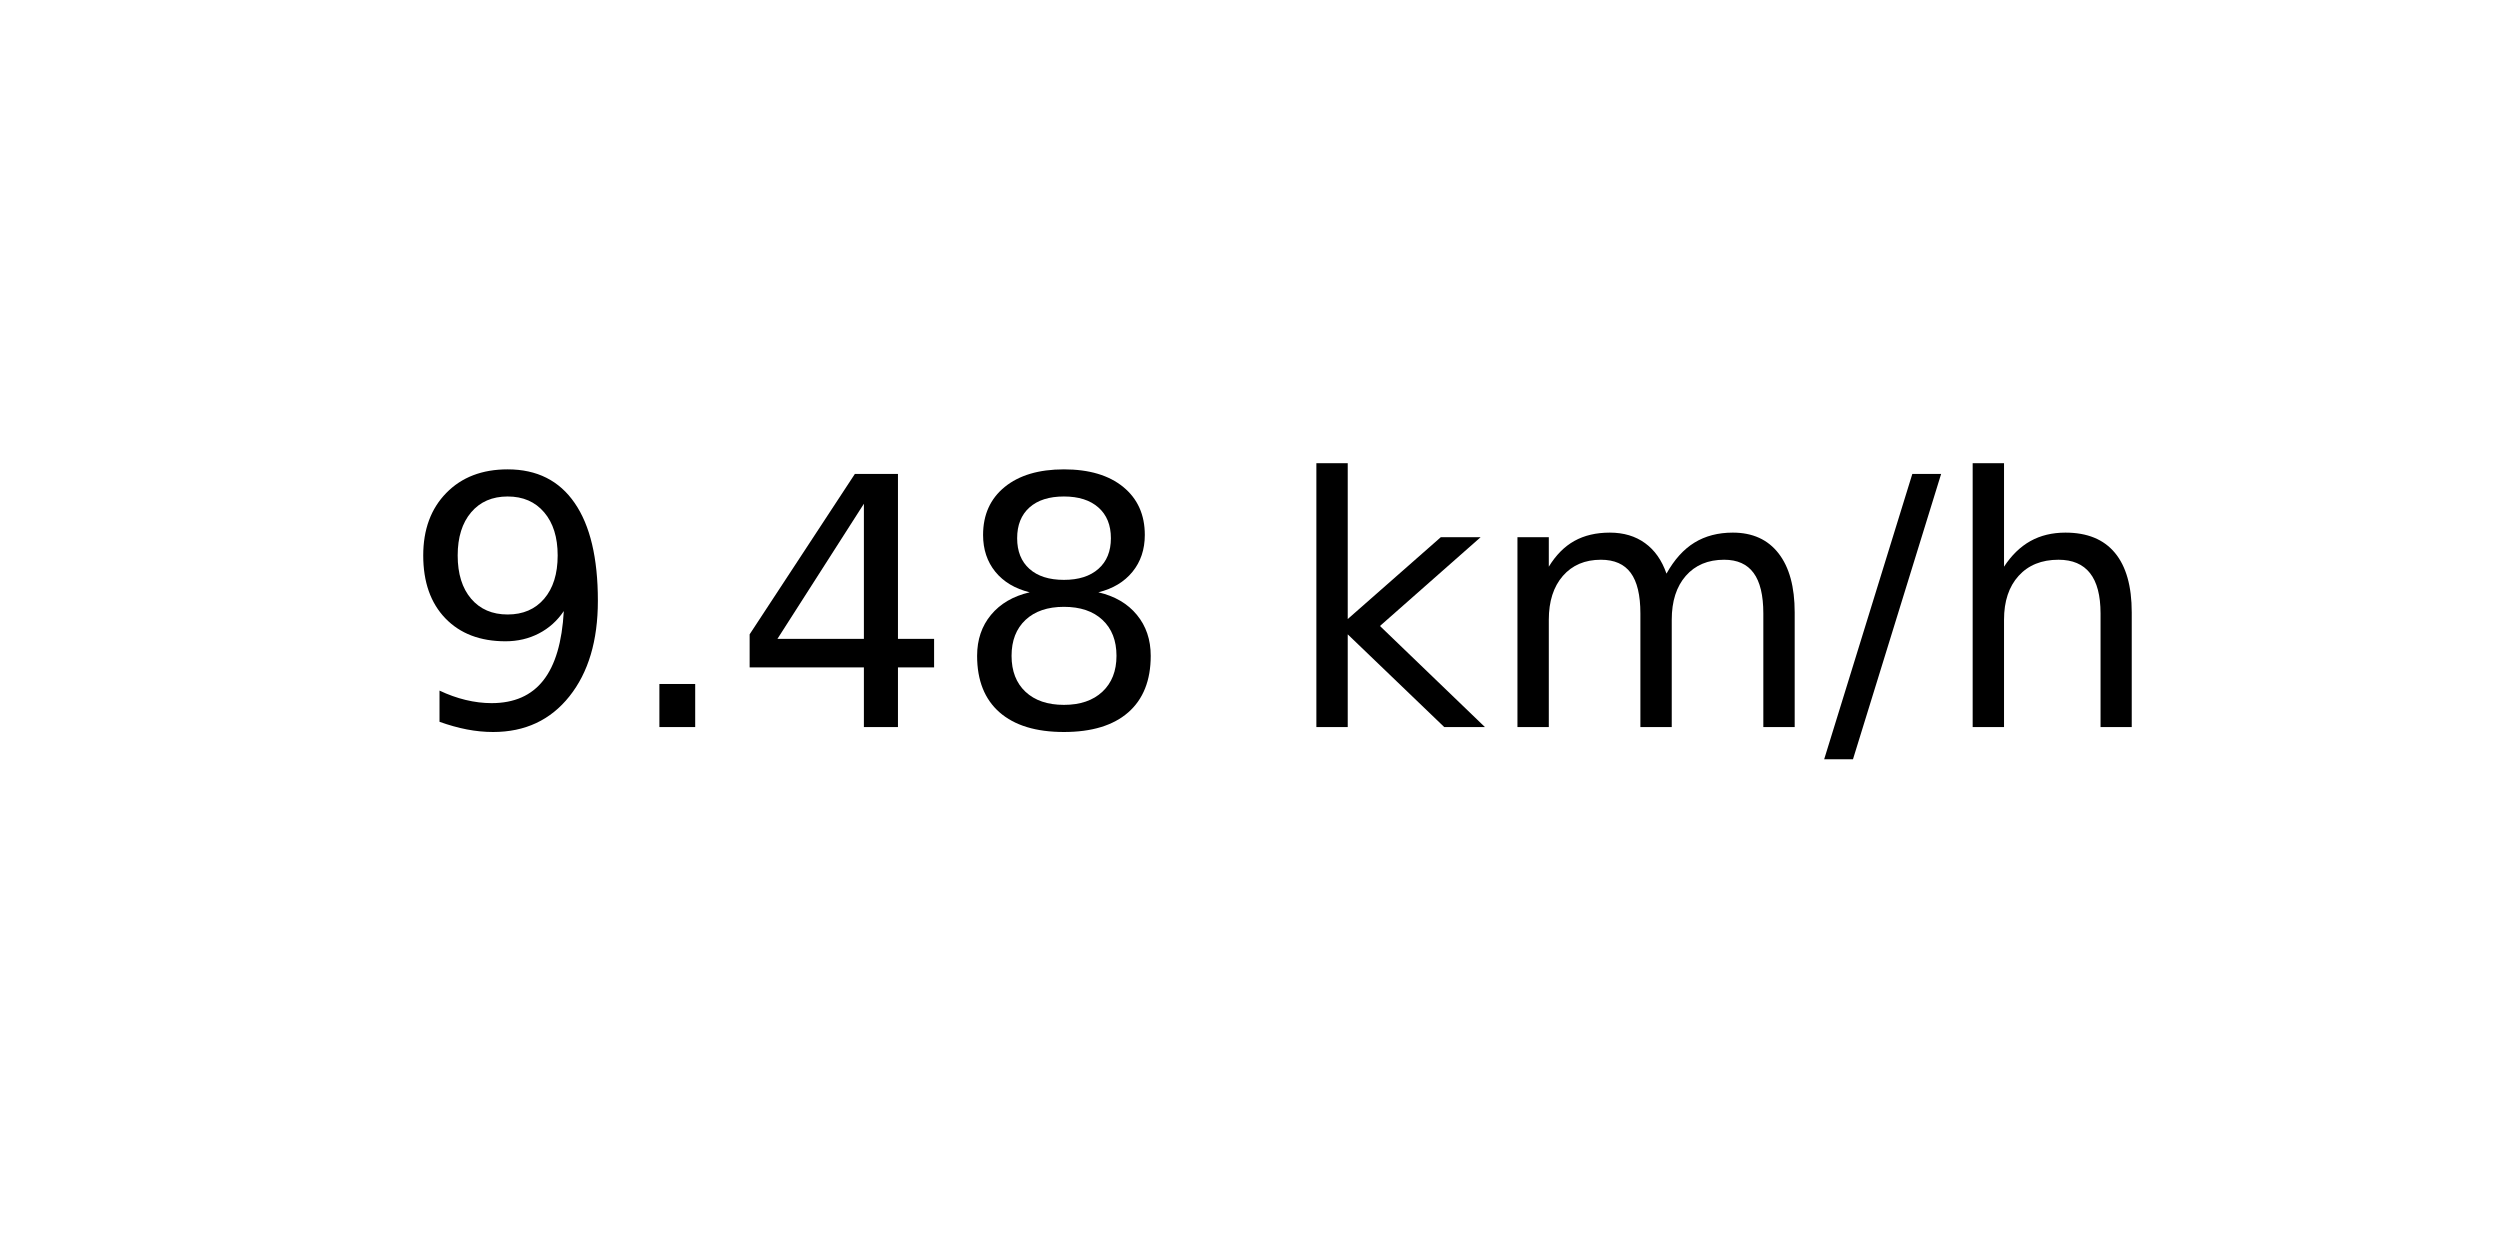
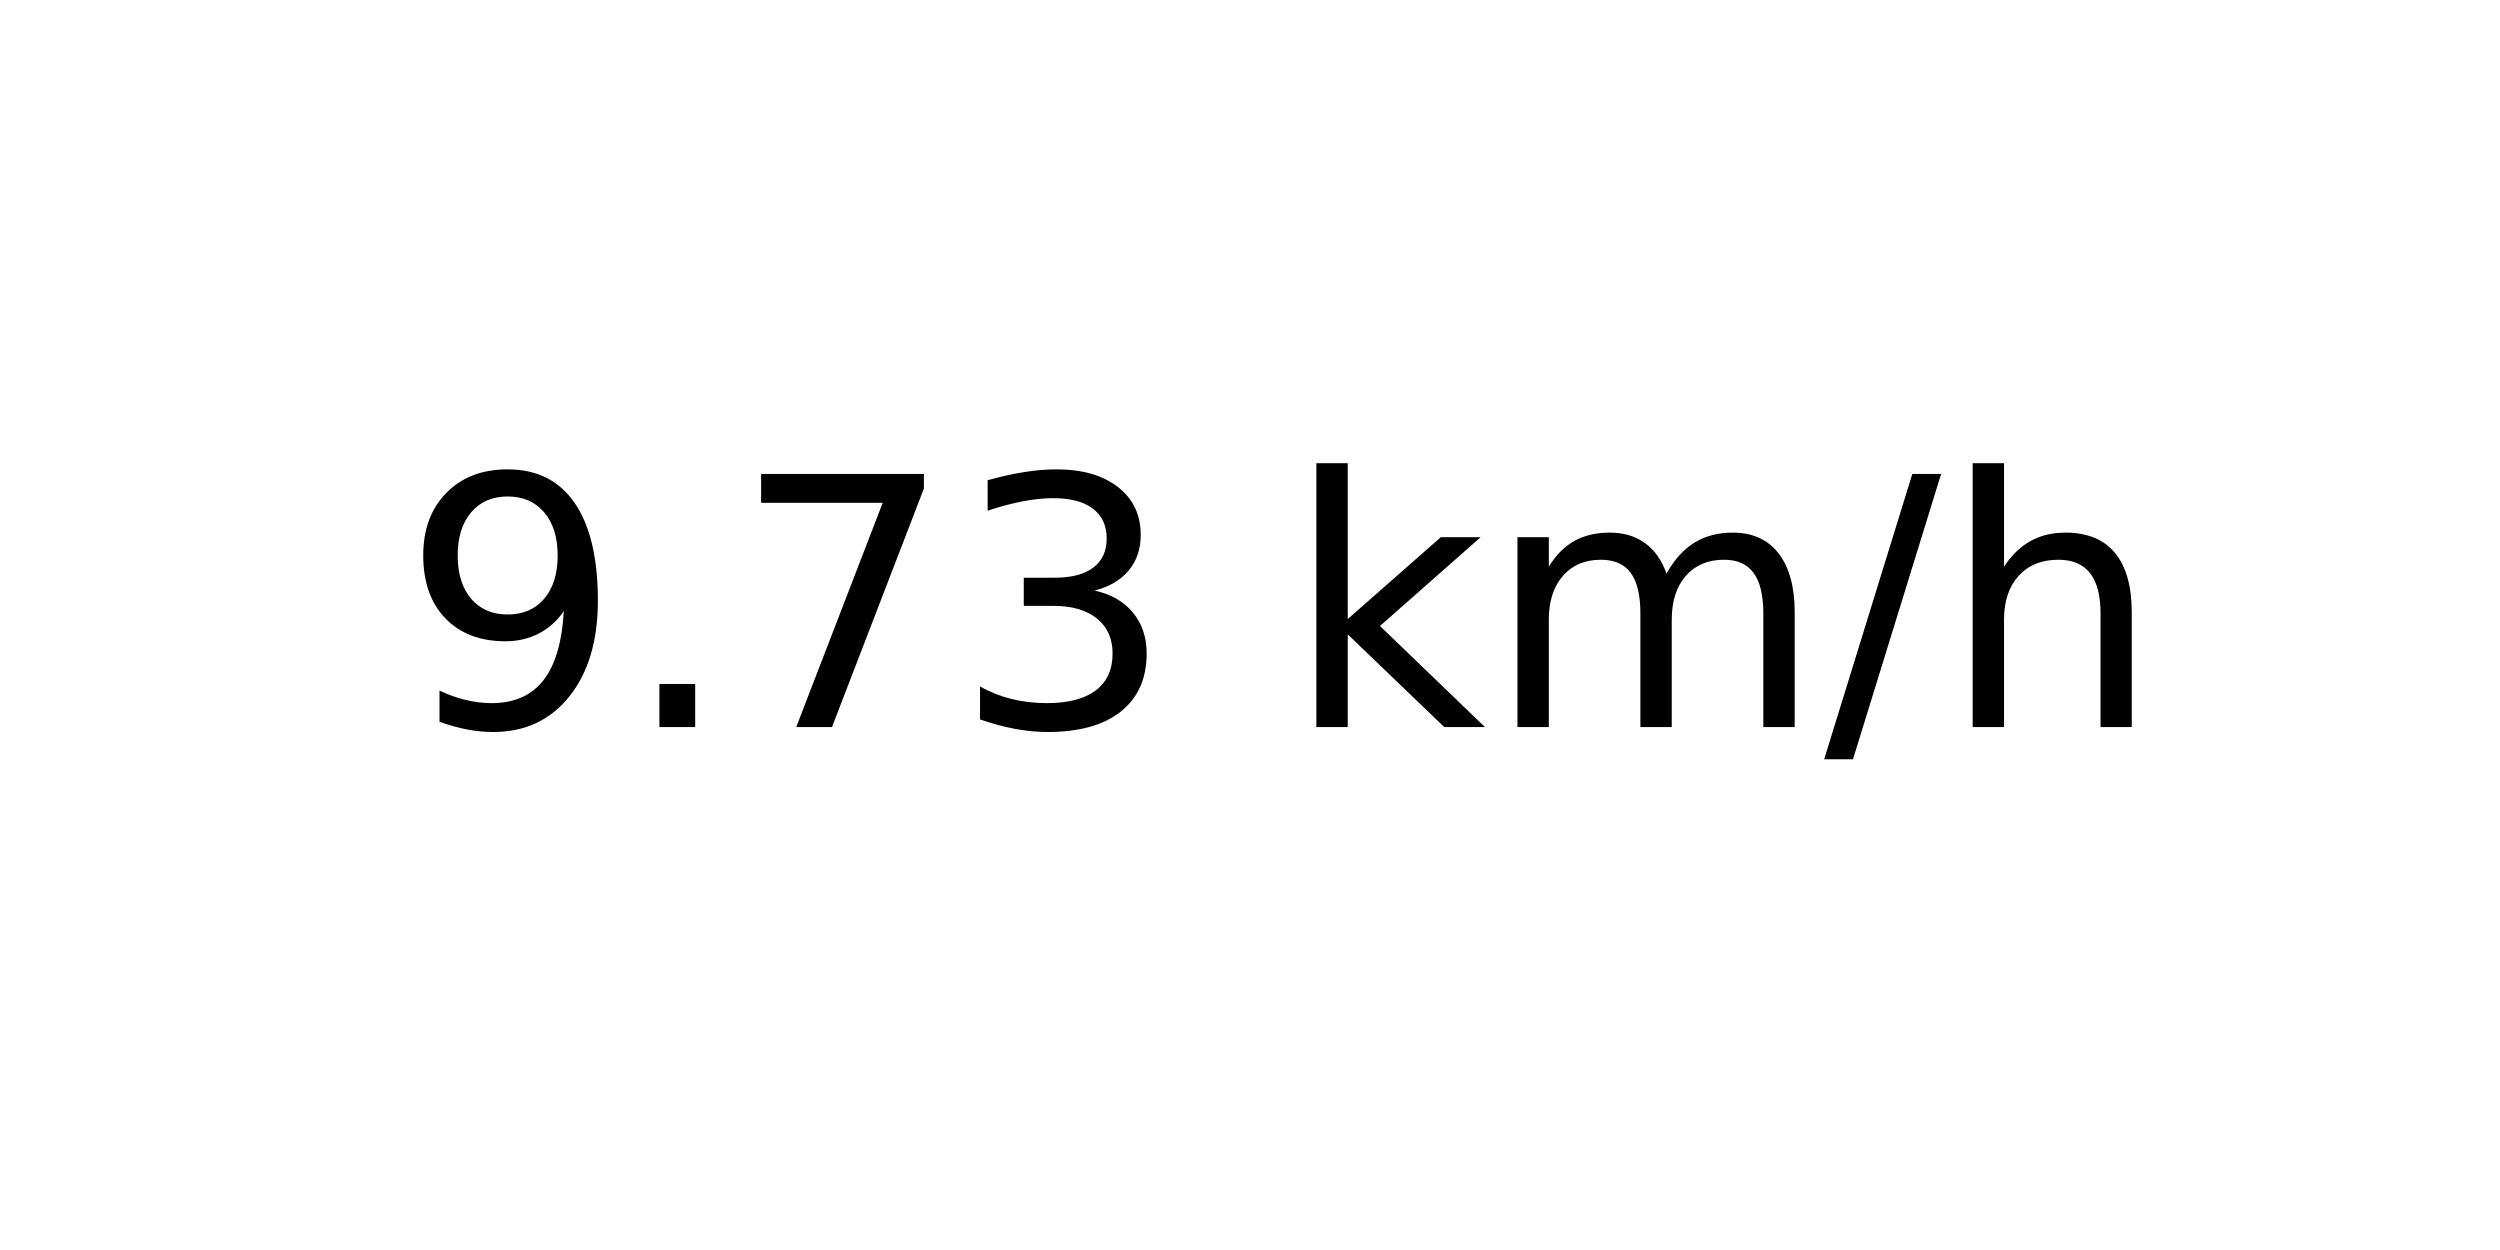
<svg xmlns="http://www.w3.org/2000/svg" xmlns:xlink="http://www.w3.org/1999/xlink" width="72pt" height="36pt" viewBox="0 0 72 36" version="1.1">
  <defs>
    <style type="text/css">*{stroke-linejoin: round; stroke-linecap: butt}</style>
  </defs>
  <g id="figure_1">
    <g id="axes_1">
      <g id="text_1">
        <g transform="translate(11.55937 20.93937) scale(0.1 -0.1)">
          <defs>
            <path id="DejaVuSans-39" d="M 703 97  L 703 672  Q 941 559 1184 500  Q 1428 441 1663 441  Q 2288 441 2617 861  Q 2947 1281 2994 2138  Q 2813 1869 2534 1725  Q 2256 1581 1919 1581  Q 1219 1581 811 2004  Q 403 2428 403 3163  Q 403 3881 828 4315  Q 1253 4750 1959 4750  Q 2769 4750 3195 4129  Q 3622 3509 3622 2328  Q 3622 1225 3098 567  Q 2575 -91 1691 -91  Q 1453 -91 1209 -44  Q 966 3 703 97  z M 1959 2075  Q 2384 2075 2632 2365  Q 2881 2656 2881 3163  Q 2881 3666 2632 3958  Q 2384 4250 1959 4250  Q 1534 4250 1286 3958  Q 1038 3666 1038 3163  Q 1038 2656 1286 2365  Q 1534 2075 1959 2075  z " transform="scale(0.015625)" />
            <path id="DejaVuSans-2e" d="M 684 794  L 1344 794  L 1344 0  L 684 0  L 684 794  z " transform="scale(0.015625)" />
-             <path id="DejaVuSans-34" d="M 2419 4116  L 825 1625  L 2419 1625  L 2419 4116  z M 2253 4666  L 3047 4666  L 3047 1625  L 3713 1625  L 3713 1100  L 3047 1100  L 3047 0  L 2419 0  L 2419 1100  L 313 1100  L 313 1709  L 2253 4666  z " transform="scale(0.015625)" />
-             <path id="DejaVuSans-38" d="M 2034 2216  Q 1584 2216 1326 1975  Q 1069 1734 1069 1313  Q 1069 891 1326 650  Q 1584 409 2034 409  Q 2484 409 2743 651  Q 3003 894 3003 1313  Q 3003 1734 2745 1975  Q 2488 2216 2034 2216  z M 1403 2484  Q 997 2584 770 2862  Q 544 3141 544 3541  Q 544 4100 942 4425  Q 1341 4750 2034 4750  Q 2731 4750 3128 4425  Q 3525 4100 3525 3541  Q 3525 3141 3298 2862  Q 3072 2584 2669 2484  Q 3125 2378 3379 2068  Q 3634 1759 3634 1313  Q 3634 634 3220 271  Q 2806 -91 2034 -91  Q 1263 -91 848 271  Q 434 634 434 1313  Q 434 1759 690 2068  Q 947 2378 1403 2484  z M 1172 3481  Q 1172 3119 1398 2916  Q 1625 2713 2034 2713  Q 2441 2713 2670 2916  Q 2900 3119 2900 3481  Q 2900 3844 2670 4047  Q 2441 4250 2034 4250  Q 1625 4250 1398 4047  Q 1172 3844 1172 3481  z " transform="scale(0.015625)" />
+             <path id="DejaVuSans-37" d="M 525 4666  L 3525 4666  L 3525 4397  L 1831 0  L 1172 0  L 2766 4134  L 525 4134  L 525 4666  z " transform="scale(0.015625)" />
+             <path id="DejaVuSans-33" d="M 2597 2516  Q 3050 2419 3304 2112  Q 3559 1806 3559 1356  Q 3559 666 3084 287  Q 2609 -91 1734 -91  Q 1441 -91 1130 -33  Q 819 25 488 141  L 488 750  Q 750 597 1062 519  Q 1375 441 1716 441  Q 2309 441 2620 675  Q 2931 909 2931 1356  Q 2931 1769 2642 2001  Q 2353 2234 1838 2234  L 1294 2234  L 1294 2753  L 1863 2753  Q 2328 2753 2575 2939  Q 2822 3125 2822 3475  Q 2822 3834 2567 4026  Q 2313 4219 1838 4219  Q 1578 4219 1281 4162  Q 984 4106 628 3988  L 628 4550  Q 988 4650 1302 4700  Q 1616 4750 1894 4750  Q 2613 4750 3031 4423  Q 3450 4097 3450 3541  Q 3450 3153 3228 2886  Q 3006 2619 2597 2516  z " transform="scale(0.015625)" />
            <path id="DejaVuSans-20" transform="scale(0.015625)" />
            <path id="DejaVuSans-6b" d="M 581 4863  L 1159 4863  L 1159 1991  L 2875 3500  L 3609 3500  L 1753 1863  L 3688 0  L 2938 0  L 1159 1709  L 1159 0  L 581 0  L 581 4863  z " transform="scale(0.015625)" />
            <path id="DejaVuSans-6d" d="M 3328 2828  Q 3544 3216 3844 3400  Q 4144 3584 4550 3584  Q 5097 3584 5394 3201  Q 5691 2819 5691 2113  L 5691 0  L 5113 0  L 5113 2094  Q 5113 2597 4934 2840  Q 4756 3084 4391 3084  Q 3944 3084 3684 2787  Q 3425 2491 3425 1978  L 3425 0  L 2847 0  L 2847 2094  Q 2847 2600 2669 2842  Q 2491 3084 2119 3084  Q 1678 3084 1418 2786  Q 1159 2488 1159 1978  L 1159 0  L 581 0  L 581 3500  L 1159 3500  L 1159 2956  Q 1356 3278 1631 3431  Q 1906 3584 2284 3584  Q 2666 3584 2933 3390  Q 3200 3197 3328 2828  z " transform="scale(0.015625)" />
            <path id="DejaVuSans-2f" d="M 1625 4666  L 2156 4666  L 531 -594  L 0 -594  L 1625 4666  z " transform="scale(0.015625)" />
            <path id="DejaVuSans-68" d="M 3513 2113  L 3513 0  L 2938 0  L 2938 2094  Q 2938 2591 2744 2837  Q 2550 3084 2163 3084  Q 1697 3084 1428 2787  Q 1159 2491 1159 1978  L 1159 0  L 581 0  L 581 4863  L 1159 4863  L 1159 2956  Q 1366 3272 1645 3428  Q 1925 3584 2291 3584  Q 2894 3584 3203 3211  Q 3513 2838 3513 2113  z " transform="scale(0.015625)" />
          </defs>
          <use xlink:href="#DejaVuSans-39" />
          <use xlink:href="#DejaVuSans-2e" x="63.623" />
-           <use xlink:href="#DejaVuSans-34" x="95.41" />
-           <use xlink:href="#DejaVuSans-38" x="159.033" />
+           <use xlink:href="#DejaVuSans-37" x="95.41" />
+           <use xlink:href="#DejaVuSans-33" x="159.033" />
          <use xlink:href="#DejaVuSans-20" x="222.656" />
          <use xlink:href="#DejaVuSans-6b" x="254.443" />
          <use xlink:href="#DejaVuSans-6d" x="312.354" />
          <use xlink:href="#DejaVuSans-2f" x="409.766" />
          <use xlink:href="#DejaVuSans-68" x="443.457" />
        </g>
      </g>
    </g>
  </g>
</svg>
